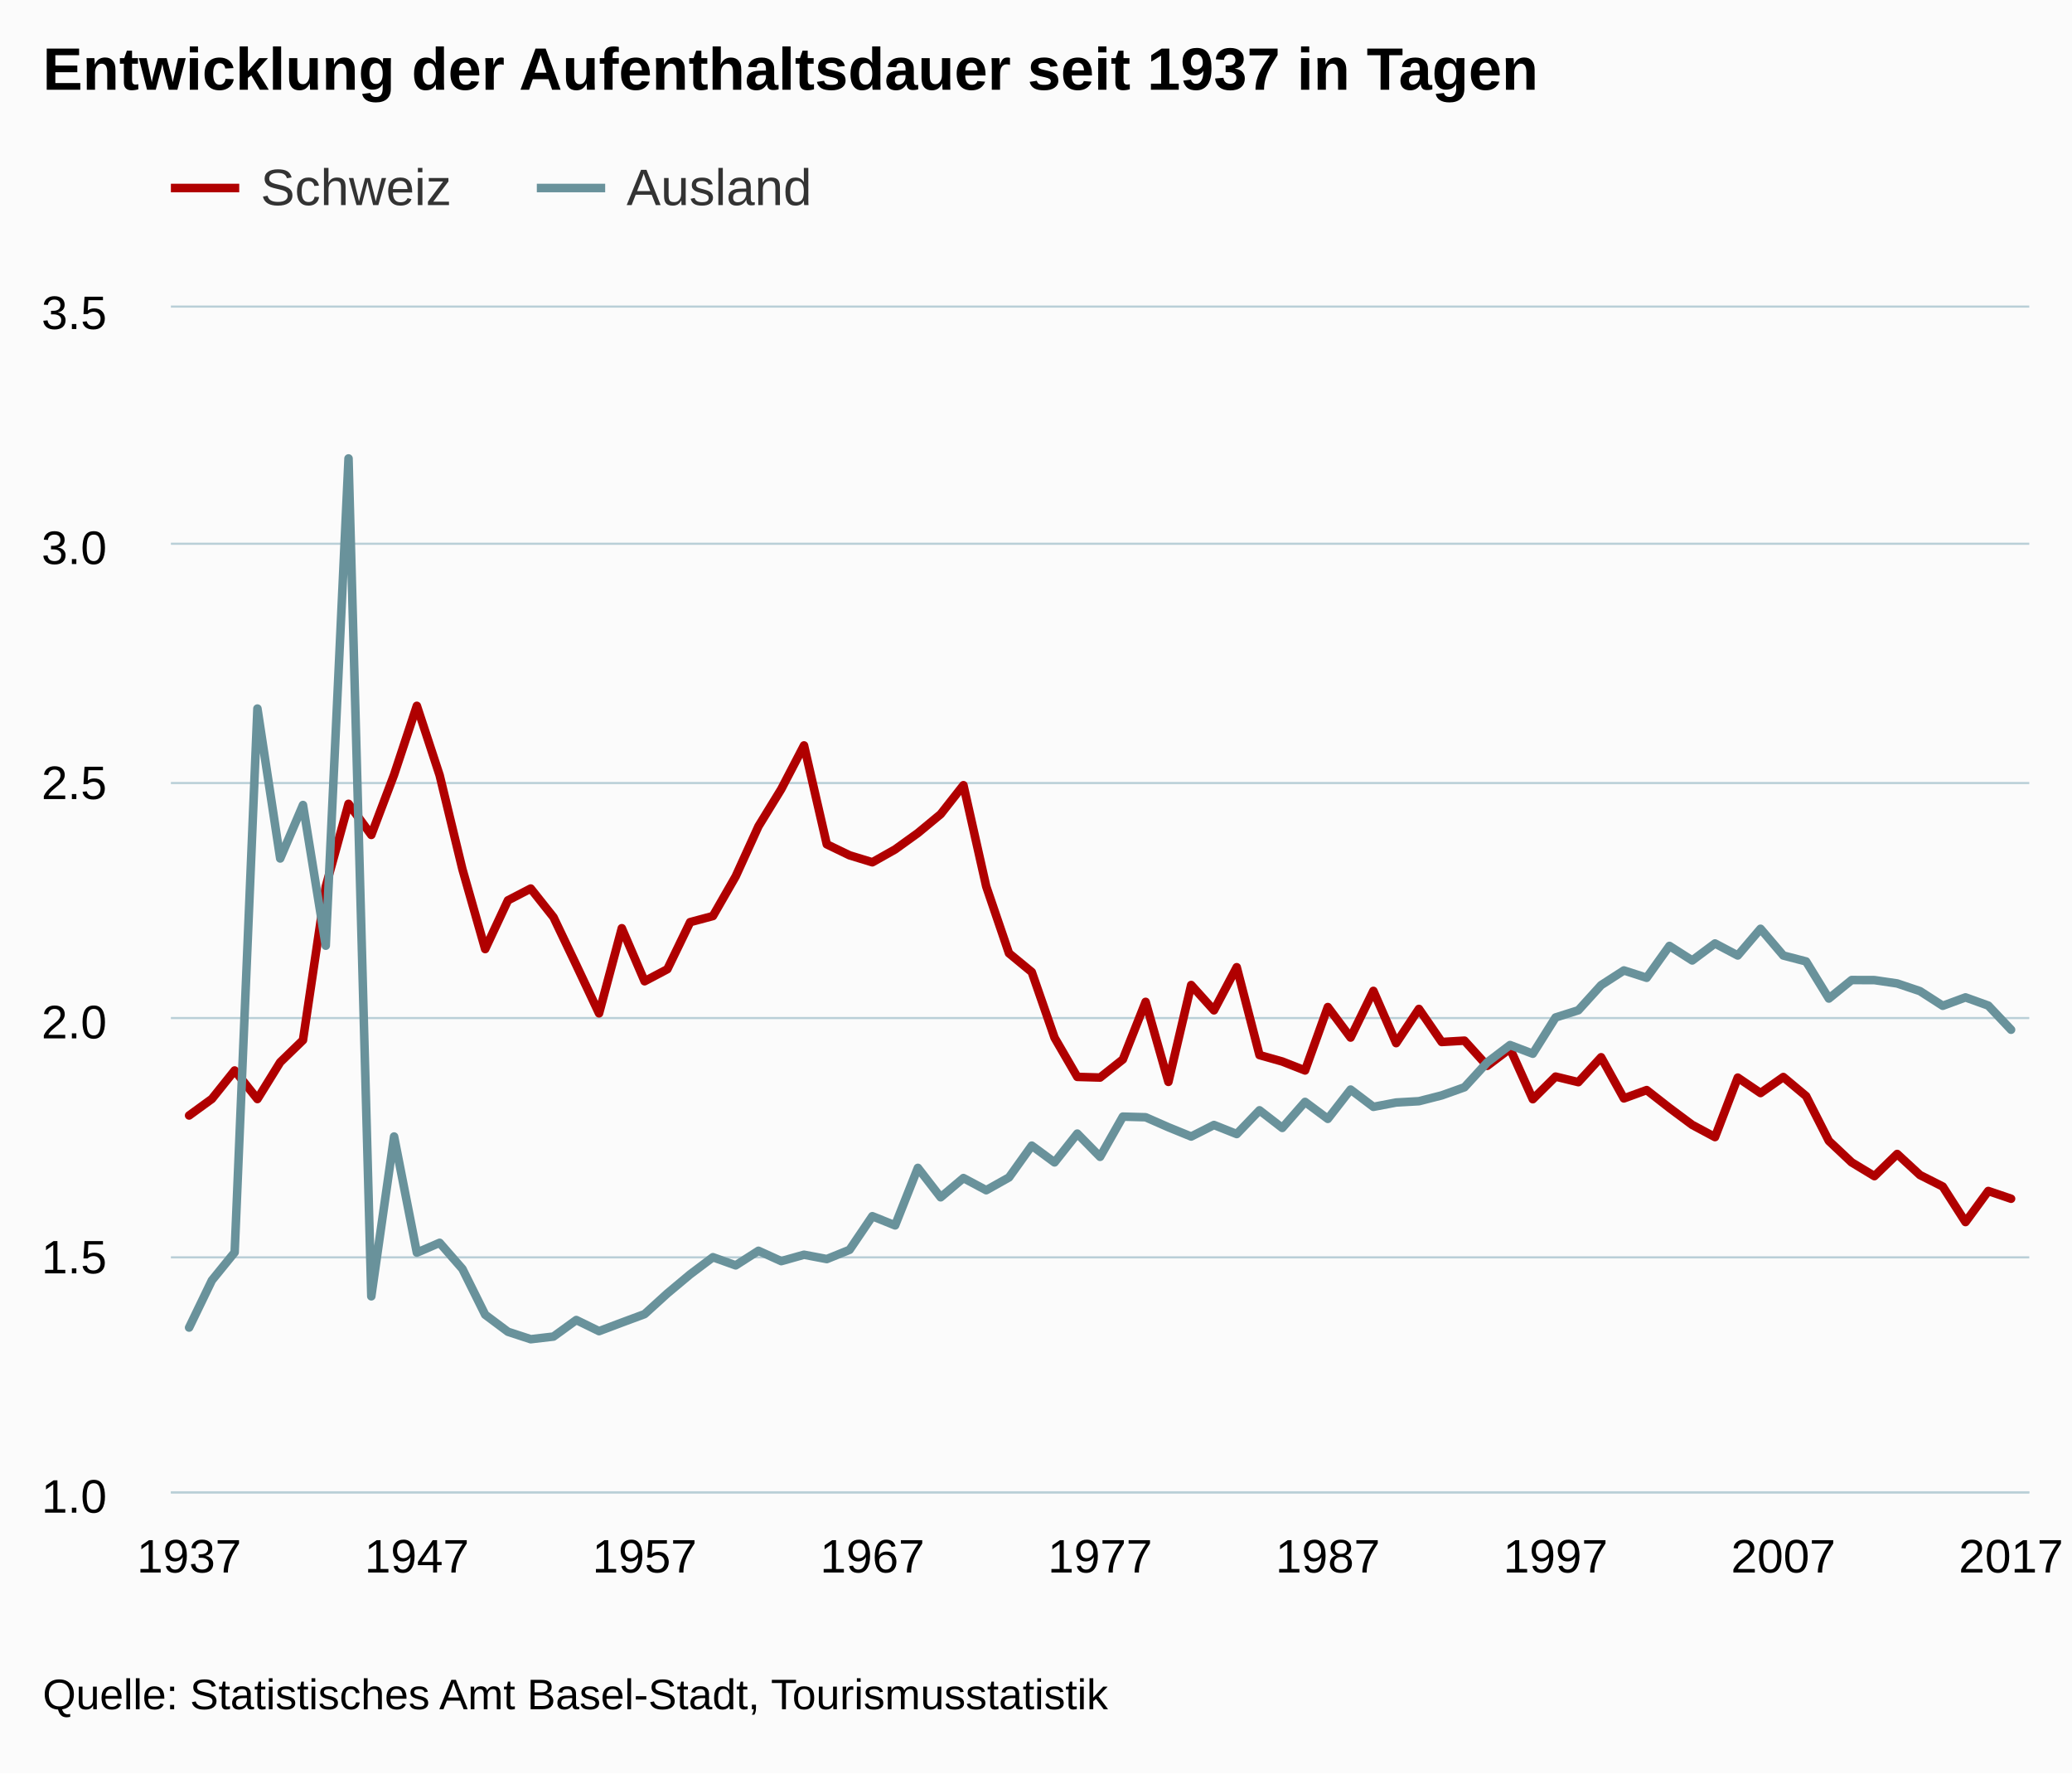
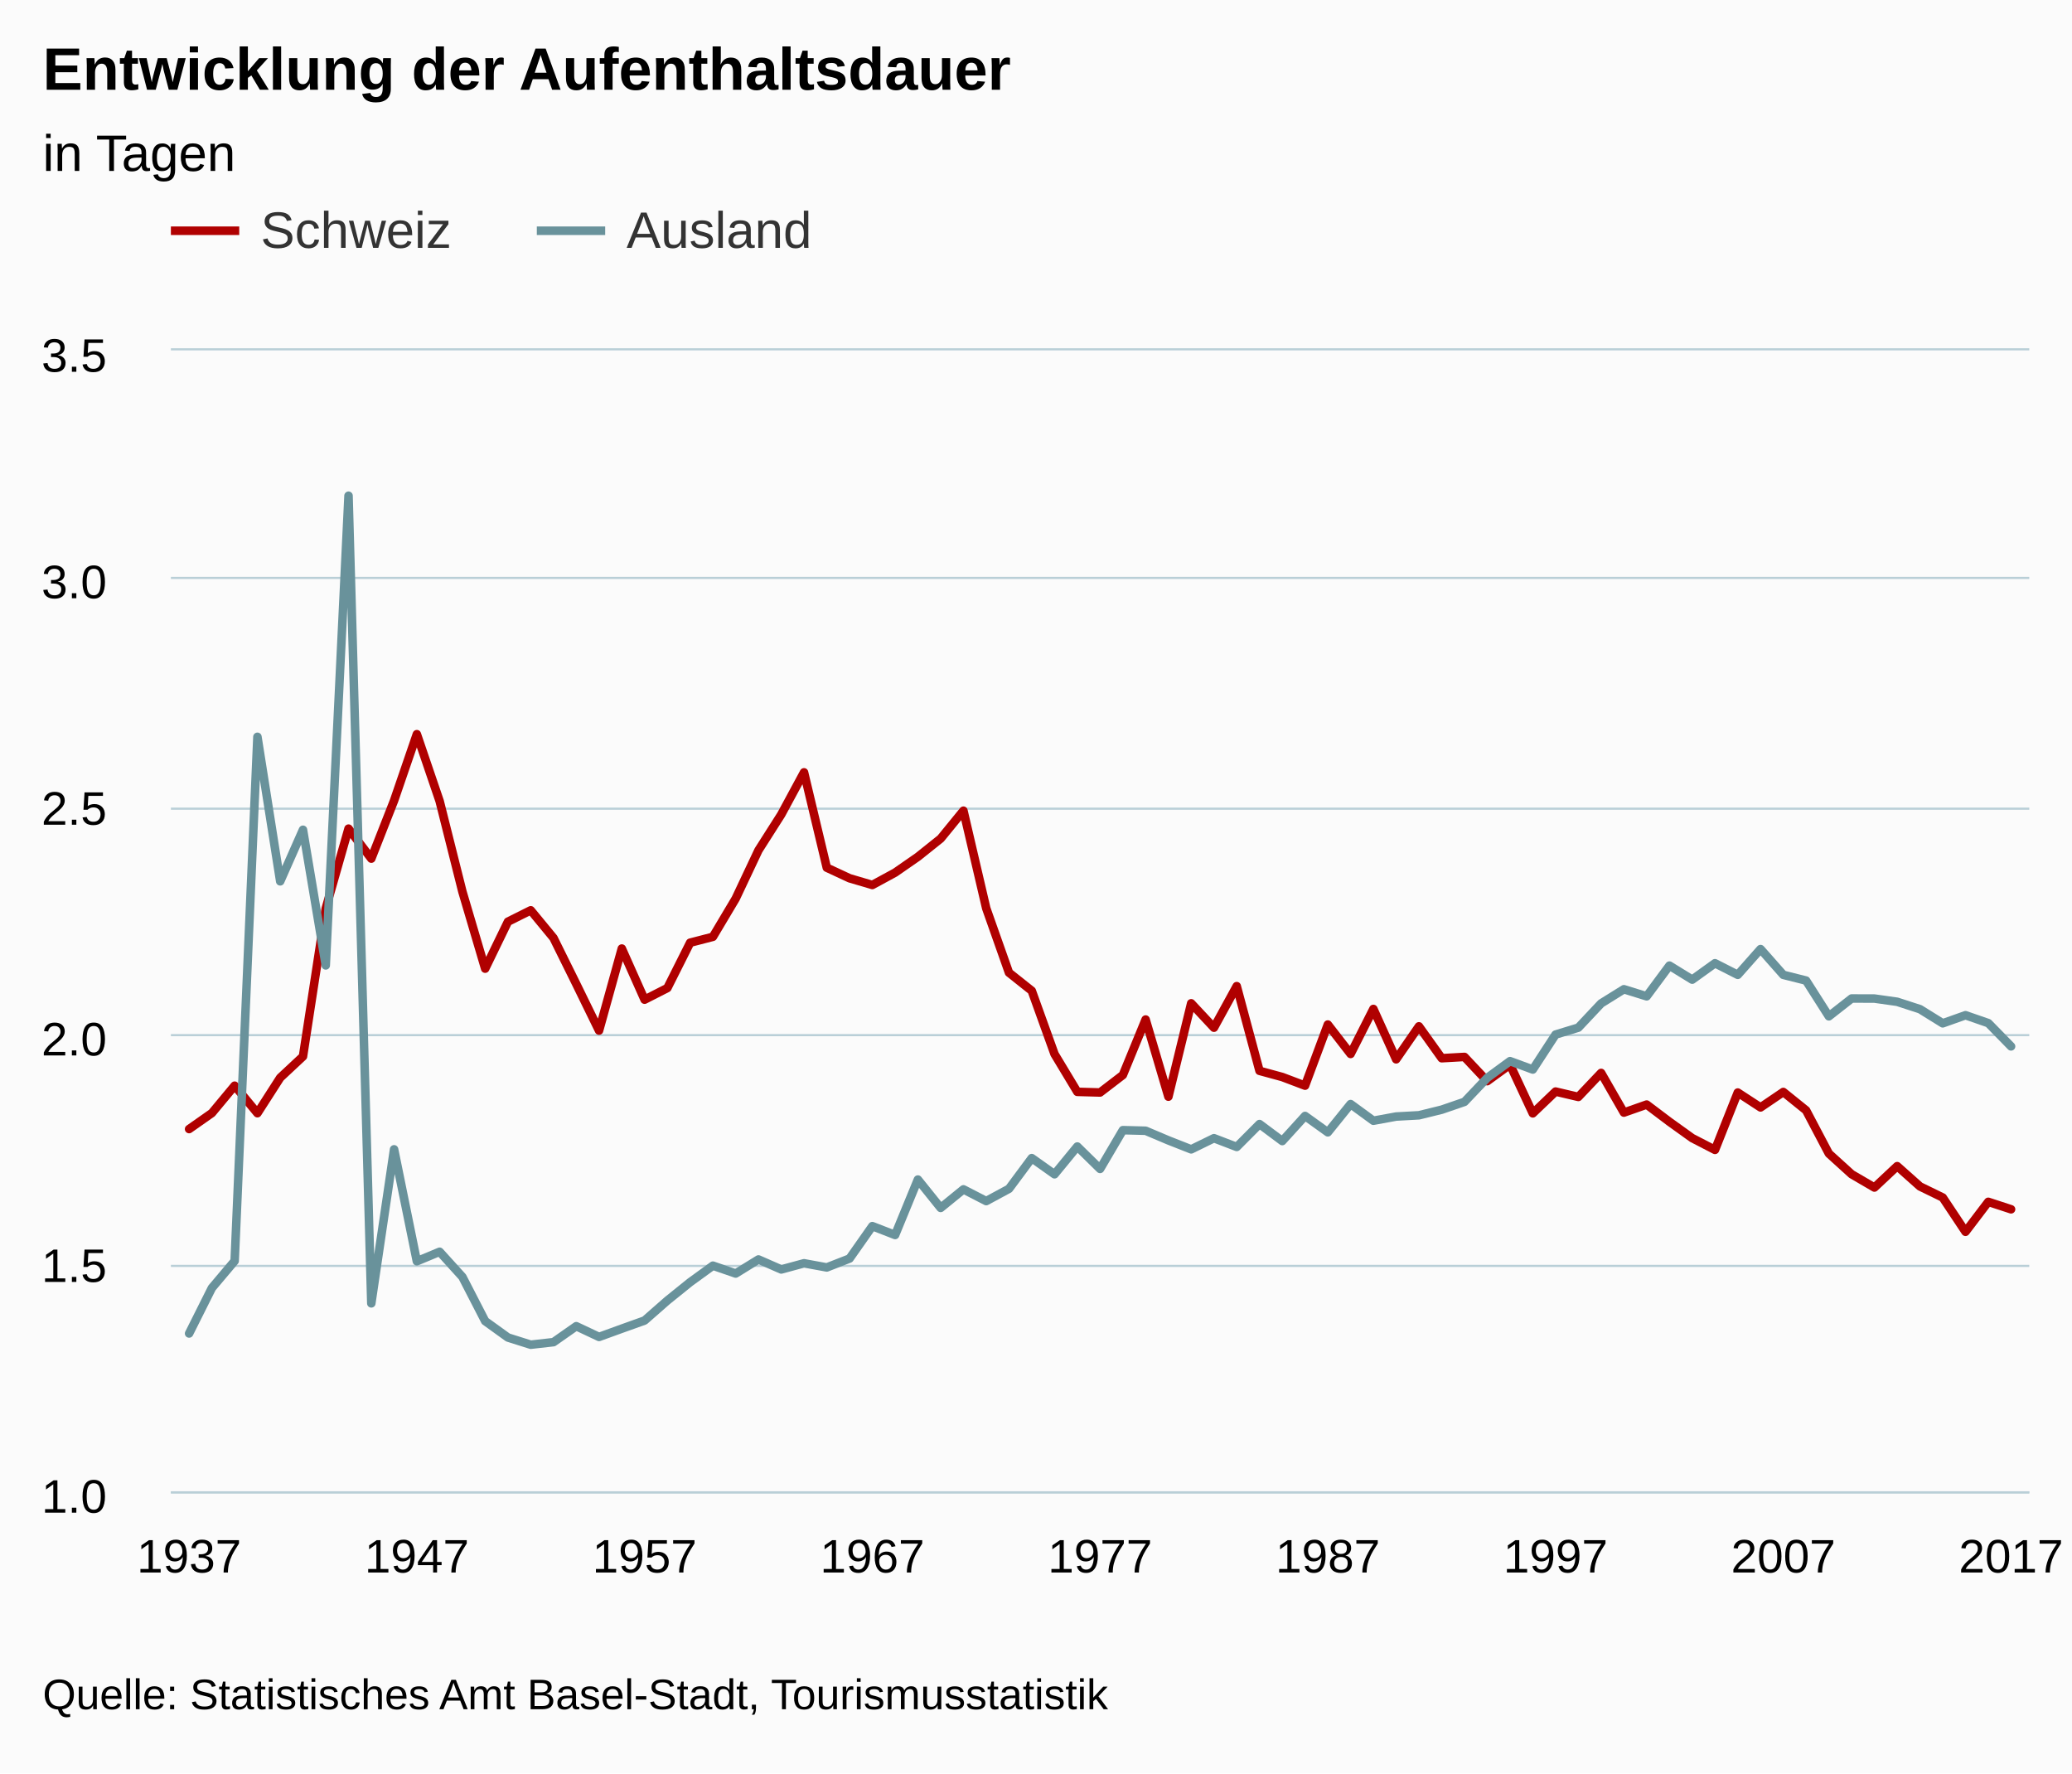
<svg xmlns="http://www.w3.org/2000/svg" version="1.1" class="highcharts-root" style="font-family:arial;font-size:12px;" viewBox="0 0 485 415">
  <defs>
    <clipPath>
-       <rect x="0" y="0" width="435" height="277" fill="none" />
+       <rect x="0" y="0" width="435" height="267" fill="none" />
    </clipPath>
    <clipPath id="a">
-       <rect x="0" y="0" width="435" height="277" fill="none" />
+       <rect x="0" y="0" width="435" height="267" fill="none" />
    </clipPath>
  </defs>
  <rect fill="#fbfbfb" class="highcharts-background" x="0" y="0" width="485" height="415" rx="0" ry="0" />
-   <rect fill="none" class="highcharts-plot-background" x="40" y="72" width="435" height="277" />
+   <rect fill="none" class="highcharts-plot-background" x="40" y="82" width="435" height="267" />
  <g class="highcharts-pane-group" />
  <g class="highcharts-grid highcharts-xaxis-grid ">
-     <path fill="none" class="highcharts-grid-line" d="M 43.5 72 L 43.5 349" opacity="1" />
-     <path fill="none" class="highcharts-grid-line" d="M 49.5 72 L 49.5 349" opacity="1" />
-     <path fill="none" class="highcharts-grid-line" d="M 54.5 72 L 54.5 349" opacity="1" />
-     <path fill="none" class="highcharts-grid-line" d="M 59.5 72 L 59.5 349" opacity="1" />
-     <path fill="none" class="highcharts-grid-line" d="M 65.5 72 L 65.5 349" opacity="1" />
-     <path fill="none" class="highcharts-grid-line" d="M 70.5 72 L 70.5 349" opacity="1" />
-     <path fill="none" class="highcharts-grid-line" d="M 75.5 72 L 75.5 349" opacity="1" />
-     <path fill="none" class="highcharts-grid-line" d="M 81.5 72 L 81.5 349" opacity="1" />
-     <path fill="none" class="highcharts-grid-line" d="M 86.5 72 L 86.5 349" opacity="1" />
-     <path fill="none" class="highcharts-grid-line" d="M 91.5 72 L 91.5 349" opacity="1" />
-     <path fill="none" class="highcharts-grid-line" d="M 97.5 72 L 97.5 349" opacity="1" />
-     <path fill="none" class="highcharts-grid-line" d="M 102.5 72 L 102.5 349" opacity="1" />
-     <path fill="none" class="highcharts-grid-line" d="M 107.5 72 L 107.5 349" opacity="1" />
-     <path fill="none" class="highcharts-grid-line" d="M 113.5 72 L 113.5 349" opacity="1" />
-     <path fill="none" class="highcharts-grid-line" d="M 118.5 72 L 118.5 349" opacity="1" />
-     <path fill="none" class="highcharts-grid-line" d="M 123.5 72 L 123.5 349" opacity="1" />
-     <path fill="none" class="highcharts-grid-line" d="M 129.5 72 L 129.5 349" opacity="1" />
-     <path fill="none" class="highcharts-grid-line" d="M 134.5 72 L 134.5 349" opacity="1" />
-     <path fill="none" class="highcharts-grid-line" d="M 139.5 72 L 139.5 349" opacity="1" />
-     <path fill="none" class="highcharts-grid-line" d="M 145.5 72 L 145.5 349" opacity="1" />
-     <path fill="none" class="highcharts-grid-line" d="M 150.5 72 L 150.5 349" opacity="1" />
-     <path fill="none" class="highcharts-grid-line" d="M 155.5 72 L 155.5 349" opacity="1" />
-     <path fill="none" class="highcharts-grid-line" d="M 161.5 72 L 161.5 349" opacity="1" />
-     <path fill="none" class="highcharts-grid-line" d="M 166.5 72 L 166.5 349" opacity="1" />
-     <path fill="none" class="highcharts-grid-line" d="M 171.5 72 L 171.5 349" opacity="1" />
-     <path fill="none" class="highcharts-grid-line" d="M 177.5 72 L 177.5 349" opacity="1" />
-     <path fill="none" class="highcharts-grid-line" d="M 182.5 72 L 182.5 349" opacity="1" />
-     <path fill="none" class="highcharts-grid-line" d="M 187.5 72 L 187.5 349" opacity="1" />
-     <path fill="none" class="highcharts-grid-line" d="M 193.5 72 L 193.5 349" opacity="1" />
-     <path fill="none" class="highcharts-grid-line" d="M 198.5 72 L 198.5 349" opacity="1" />
-     <path fill="none" class="highcharts-grid-line" d="M 203.5 72 L 203.5 349" opacity="1" />
-     <path fill="none" class="highcharts-grid-line" d="M 209.5 72 L 209.5 349" opacity="1" />
-     <path fill="none" class="highcharts-grid-line" d="M 214.5 72 L 214.5 349" opacity="1" />
-     <path fill="none" class="highcharts-grid-line" d="M 219.5 72 L 219.5 349" opacity="1" />
-     <path fill="none" class="highcharts-grid-line" d="M 225.5 72 L 225.5 349" opacity="1" />
-     <path fill="none" class="highcharts-grid-line" d="M 230.5 72 L 230.5 349" opacity="1" />
-     <path fill="none" class="highcharts-grid-line" d="M 235.5 72 L 235.5 349" opacity="1" />
-     <path fill="none" class="highcharts-grid-line" d="M 241.5 72 L 241.5 349" opacity="1" />
-     <path fill="none" class="highcharts-grid-line" d="M 246.5 72 L 246.5 349" opacity="1" />
-     <path fill="none" class="highcharts-grid-line" d="M 251.5 72 L 251.5 349" opacity="1" />
-     <path fill="none" class="highcharts-grid-line" d="M 257.5 72 L 257.5 349" opacity="1" />
-     <path fill="none" class="highcharts-grid-line" d="M 262.5 72 L 262.5 349" opacity="1" />
-     <path fill="none" class="highcharts-grid-line" d="M 267.5 72 L 267.5 349" opacity="1" />
-     <path fill="none" class="highcharts-grid-line" d="M 272.5 72 L 272.5 349" opacity="1" />
-     <path fill="none" class="highcharts-grid-line" d="M 278.5 72 L 278.5 349" opacity="1" />
-     <path fill="none" class="highcharts-grid-line" d="M 283.5 72 L 283.5 349" opacity="1" />
-     <path fill="none" class="highcharts-grid-line" d="M 288.5 72 L 288.5 349" opacity="1" />
-     <path fill="none" class="highcharts-grid-line" d="M 294.5 72 L 294.5 349" opacity="1" />
-     <path fill="none" class="highcharts-grid-line" d="M 299.5 72 L 299.5 349" opacity="1" />
-     <path fill="none" class="highcharts-grid-line" d="M 304.5 72 L 304.5 349" opacity="1" />
-     <path fill="none" class="highcharts-grid-line" d="M 310.5 72 L 310.5 349" opacity="1" />
-     <path fill="none" class="highcharts-grid-line" d="M 315.5 72 L 315.5 349" opacity="1" />
-     <path fill="none" class="highcharts-grid-line" d="M 320.5 72 L 320.5 349" opacity="1" />
-     <path fill="none" class="highcharts-grid-line" d="M 326.5 72 L 326.5 349" opacity="1" />
-     <path fill="none" class="highcharts-grid-line" d="M 331.5 72 L 331.5 349" opacity="1" />
-     <path fill="none" class="highcharts-grid-line" d="M 336.5 72 L 336.5 349" opacity="1" />
-     <path fill="none" class="highcharts-grid-line" d="M 342.5 72 L 342.5 349" opacity="1" />
-     <path fill="none" class="highcharts-grid-line" d="M 347.5 72 L 347.5 349" opacity="1" />
-     <path fill="none" class="highcharts-grid-line" d="M 352.5 72 L 352.5 349" opacity="1" />
-     <path fill="none" class="highcharts-grid-line" d="M 358.5 72 L 358.5 349" opacity="1" />
-     <path fill="none" class="highcharts-grid-line" d="M 363.5 72 L 363.5 349" opacity="1" />
-     <path fill="none" class="highcharts-grid-line" d="M 368.5 72 L 368.5 349" opacity="1" />
-     <path fill="none" class="highcharts-grid-line" d="M 374.5 72 L 374.5 349" opacity="1" />
-     <path fill="none" class="highcharts-grid-line" d="M 379.5 72 L 379.5 349" opacity="1" />
-     <path fill="none" class="highcharts-grid-line" d="M 384.5 72 L 384.5 349" opacity="1" />
-     <path fill="none" class="highcharts-grid-line" d="M 390.5 72 L 390.5 349" opacity="1" />
-     <path fill="none" class="highcharts-grid-line" d="M 395.5 72 L 395.5 349" opacity="1" />
-     <path fill="none" class="highcharts-grid-line" d="M 400.5 72 L 400.5 349" opacity="1" />
-     <path fill="none" class="highcharts-grid-line" d="M 406.5 72 L 406.5 349" opacity="1" />
-     <path fill="none" class="highcharts-grid-line" d="M 411.5 72 L 411.5 349" opacity="1" />
-     <path fill="none" class="highcharts-grid-line" d="M 416.5 72 L 416.5 349" opacity="1" />
-     <path fill="none" class="highcharts-grid-line" d="M 422.5 72 L 422.5 349" opacity="1" />
-     <path fill="none" class="highcharts-grid-line" d="M 427.5 72 L 427.5 349" opacity="1" />
-     <path fill="none" class="highcharts-grid-line" d="M 432.5 72 L 432.5 349" opacity="1" />
-     <path fill="none" class="highcharts-grid-line" d="M 438.5 72 L 438.5 349" opacity="1" />
-     <path fill="none" class="highcharts-grid-line" d="M 443.5 72 L 443.5 349" opacity="1" />
-     <path fill="none" class="highcharts-grid-line" d="M 448.5 72 L 448.5 349" opacity="1" />
-     <path fill="none" class="highcharts-grid-line" d="M 454.5 72 L 454.5 349" opacity="1" />
-     <path fill="none" class="highcharts-grid-line" d="M 459.5 72 L 459.5 349" opacity="1" />
-     <path fill="none" class="highcharts-grid-line" d="M 464.5 72 L 464.5 349" opacity="1" />
-     <path fill="none" class="highcharts-grid-line" d="M 470.5 72 L 470.5 349" opacity="1" />
+     <path fill="none" class="highcharts-grid-line" d="M 43.5 82 L 43.5 349" opacity="1" />
+     <path fill="none" class="highcharts-grid-line" d="M 49.5 82 L 49.5 349" opacity="1" />
+     <path fill="none" class="highcharts-grid-line" d="M 54.5 82 L 54.5 349" opacity="1" />
+     <path fill="none" class="highcharts-grid-line" d="M 59.5 82 L 59.5 349" opacity="1" />
+     <path fill="none" class="highcharts-grid-line" d="M 65.5 82 L 65.5 349" opacity="1" />
+     <path fill="none" class="highcharts-grid-line" d="M 70.5 82 L 70.5 349" opacity="1" />
+     <path fill="none" class="highcharts-grid-line" d="M 75.5 82 L 75.5 349" opacity="1" />
+     <path fill="none" class="highcharts-grid-line" d="M 81.5 82 L 81.5 349" opacity="1" />
+     <path fill="none" class="highcharts-grid-line" d="M 86.5 82 L 86.5 349" opacity="1" />
+     <path fill="none" class="highcharts-grid-line" d="M 91.5 82 L 91.5 349" opacity="1" />
+     <path fill="none" class="highcharts-grid-line" d="M 97.5 82 L 97.5 349" opacity="1" />
+     <path fill="none" class="highcharts-grid-line" d="M 102.5 82 L 102.5 349" opacity="1" />
+     <path fill="none" class="highcharts-grid-line" d="M 107.5 82 L 107.5 349" opacity="1" />
+     <path fill="none" class="highcharts-grid-line" d="M 113.5 82 L 113.5 349" opacity="1" />
+     <path fill="none" class="highcharts-grid-line" d="M 118.5 82 L 118.5 349" opacity="1" />
+     <path fill="none" class="highcharts-grid-line" d="M 123.5 82 L 123.5 349" opacity="1" />
+     <path fill="none" class="highcharts-grid-line" d="M 129.5 82 L 129.5 349" opacity="1" />
+     <path fill="none" class="highcharts-grid-line" d="M 134.5 82 L 134.5 349" opacity="1" />
+     <path fill="none" class="highcharts-grid-line" d="M 139.5 82 L 139.5 349" opacity="1" />
+     <path fill="none" class="highcharts-grid-line" d="M 145.5 82 L 145.5 349" opacity="1" />
+     <path fill="none" class="highcharts-grid-line" d="M 150.5 82 L 150.5 349" opacity="1" />
+     <path fill="none" class="highcharts-grid-line" d="M 155.5 82 L 155.5 349" opacity="1" />
+     <path fill="none" class="highcharts-grid-line" d="M 161.5 82 L 161.5 349" opacity="1" />
+     <path fill="none" class="highcharts-grid-line" d="M 166.5 82 L 166.5 349" opacity="1" />
+     <path fill="none" class="highcharts-grid-line" d="M 171.5 82 L 171.5 349" opacity="1" />
+     <path fill="none" class="highcharts-grid-line" d="M 177.5 82 L 177.5 349" opacity="1" />
+     <path fill="none" class="highcharts-grid-line" d="M 182.5 82 L 182.5 349" opacity="1" />
+     <path fill="none" class="highcharts-grid-line" d="M 187.5 82 L 187.5 349" opacity="1" />
+     <path fill="none" class="highcharts-grid-line" d="M 193.5 82 L 193.5 349" opacity="1" />
+     <path fill="none" class="highcharts-grid-line" d="M 198.5 82 L 198.5 349" opacity="1" />
+     <path fill="none" class="highcharts-grid-line" d="M 203.5 82 L 203.5 349" opacity="1" />
+     <path fill="none" class="highcharts-grid-line" d="M 209.5 82 L 209.5 349" opacity="1" />
+     <path fill="none" class="highcharts-grid-line" d="M 214.5 82 L 214.5 349" opacity="1" />
+     <path fill="none" class="highcharts-grid-line" d="M 219.5 82 L 219.5 349" opacity="1" />
+     <path fill="none" class="highcharts-grid-line" d="M 225.5 82 L 225.5 349" opacity="1" />
+     <path fill="none" class="highcharts-grid-line" d="M 230.5 82 L 230.5 349" opacity="1" />
+     <path fill="none" class="highcharts-grid-line" d="M 235.5 82 L 235.5 349" opacity="1" />
+     <path fill="none" class="highcharts-grid-line" d="M 241.5 82 L 241.5 349" opacity="1" />
+     <path fill="none" class="highcharts-grid-line" d="M 246.5 82 L 246.5 349" opacity="1" />
+     <path fill="none" class="highcharts-grid-line" d="M 251.5 82 L 251.5 349" opacity="1" />
+     <path fill="none" class="highcharts-grid-line" d="M 257.5 82 L 257.5 349" opacity="1" />
+     <path fill="none" class="highcharts-grid-line" d="M 262.5 82 L 262.5 349" opacity="1" />
+     <path fill="none" class="highcharts-grid-line" d="M 267.5 82 L 267.5 349" opacity="1" />
+     <path fill="none" class="highcharts-grid-line" d="M 272.5 82 L 272.5 349" opacity="1" />
+     <path fill="none" class="highcharts-grid-line" d="M 278.5 82 L 278.5 349" opacity="1" />
+     <path fill="none" class="highcharts-grid-line" d="M 283.5 82 L 283.5 349" opacity="1" />
+     <path fill="none" class="highcharts-grid-line" d="M 288.5 82 L 288.5 349" opacity="1" />
+     <path fill="none" class="highcharts-grid-line" d="M 294.5 82 L 294.5 349" opacity="1" />
+     <path fill="none" class="highcharts-grid-line" d="M 299.5 82 L 299.5 349" opacity="1" />
+     <path fill="none" class="highcharts-grid-line" d="M 304.5 82 L 304.5 349" opacity="1" />
+     <path fill="none" class="highcharts-grid-line" d="M 310.5 82 L 310.5 349" opacity="1" />
+     <path fill="none" class="highcharts-grid-line" d="M 315.5 82 L 315.5 349" opacity="1" />
+     <path fill="none" class="highcharts-grid-line" d="M 320.5 82 L 320.5 349" opacity="1" />
+     <path fill="none" class="highcharts-grid-line" d="M 326.5 82 L 326.5 349" opacity="1" />
+     <path fill="none" class="highcharts-grid-line" d="M 331.5 82 L 331.5 349" opacity="1" />
+     <path fill="none" class="highcharts-grid-line" d="M 336.5 82 L 336.5 349" opacity="1" />
+     <path fill="none" class="highcharts-grid-line" d="M 342.5 82 L 342.5 349" opacity="1" />
+     <path fill="none" class="highcharts-grid-line" d="M 347.5 82 L 347.5 349" opacity="1" />
+     <path fill="none" class="highcharts-grid-line" d="M 352.5 82 L 352.5 349" opacity="1" />
+     <path fill="none" class="highcharts-grid-line" d="M 358.5 82 L 358.5 349" opacity="1" />
+     <path fill="none" class="highcharts-grid-line" d="M 363.5 82 L 363.5 349" opacity="1" />
+     <path fill="none" class="highcharts-grid-line" d="M 368.5 82 L 368.5 349" opacity="1" />
+     <path fill="none" class="highcharts-grid-line" d="M 374.5 82 L 374.5 349" opacity="1" />
+     <path fill="none" class="highcharts-grid-line" d="M 379.5 82 L 379.5 349" opacity="1" />
+     <path fill="none" class="highcharts-grid-line" d="M 384.5 82 L 384.5 349" opacity="1" />
+     <path fill="none" class="highcharts-grid-line" d="M 390.5 82 L 390.5 349" opacity="1" />
+     <path fill="none" class="highcharts-grid-line" d="M 395.5 82 L 395.5 349" opacity="1" />
+     <path fill="none" class="highcharts-grid-line" d="M 400.5 82 L 400.5 349" opacity="1" />
+     <path fill="none" class="highcharts-grid-line" d="M 406.5 82 L 406.5 349" opacity="1" />
+     <path fill="none" class="highcharts-grid-line" d="M 411.5 82 L 411.5 349" opacity="1" />
+     <path fill="none" class="highcharts-grid-line" d="M 416.5 82 L 416.5 349" opacity="1" />
+     <path fill="none" class="highcharts-grid-line" d="M 422.5 82 L 422.5 349" opacity="1" />
+     <path fill="none" class="highcharts-grid-line" d="M 427.5 82 L 427.5 349" opacity="1" />
+     <path fill="none" class="highcharts-grid-line" d="M 432.5 82 L 432.5 349" opacity="1" />
+     <path fill="none" class="highcharts-grid-line" d="M 438.5 82 L 438.5 349" opacity="1" />
+     <path fill="none" class="highcharts-grid-line" d="M 443.5 82 L 443.5 349" opacity="1" />
+     <path fill="none" class="highcharts-grid-line" d="M 448.5 82 L 448.5 349" opacity="1" />
+     <path fill="none" class="highcharts-grid-line" d="M 454.5 82 L 454.5 349" opacity="1" />
+     <path fill="none" class="highcharts-grid-line" d="M 459.5 82 L 459.5 349" opacity="1" />
+     <path fill="none" class="highcharts-grid-line" d="M 464.5 82 L 464.5 349" opacity="1" />
+     <path fill="none" class="highcharts-grid-line" d="M 470.5 82 L 470.5 349" opacity="1" />
  </g>
  <g class="highcharts-grid highcharts-yaxis-grid ">
    <path fill="none" stroke="#B9CFD7" stroke-width="0.5" class="highcharts-grid-line" d="M 40 349.25 L 475 349.25" opacity="1" />
-     <path fill="none" stroke="#B9CFD7" stroke-width="0.5" class="highcharts-grid-line" d="M 40 294.25 L 475 294.25" opacity="1" />
-     <path fill="none" stroke="#B9CFD7" stroke-width="0.5" class="highcharts-grid-line" d="M 40 238.25 L 475 238.25" opacity="1" />
-     <path fill="none" stroke="#B9CFD7" stroke-width="0.5" class="highcharts-grid-line" d="M 40 183.25 L 475 183.25" opacity="1" />
-     <path fill="none" stroke="#B9CFD7" stroke-width="0.5" class="highcharts-grid-line" d="M 40 127.25 L 475 127.25" opacity="1" />
-     <path fill="none" stroke="#B9CFD7" stroke-width="0.5" class="highcharts-grid-line" d="M 40 71.75 L 475 71.75" opacity="1" />
+     <path fill="none" stroke="#B9CFD7" stroke-width="0.5" class="highcharts-grid-line" d="M 40 296.25 L 475 296.25" opacity="1" />
+     <path fill="none" stroke="#B9CFD7" stroke-width="0.5" class="highcharts-grid-line" d="M 40 242.25 L 475 242.25" opacity="1" />
+     <path fill="none" stroke="#B9CFD7" stroke-width="0.5" class="highcharts-grid-line" d="M 40 189.25 L 475 189.25" opacity="1" />
+     <path fill="none" stroke="#B9CFD7" stroke-width="0.5" class="highcharts-grid-line" d="M 40 135.25 L 475 135.25" opacity="1" />
+     <path fill="none" stroke="#B9CFD7" stroke-width="0.5" class="highcharts-grid-line" d="M 40 81.75 L 475 81.75" opacity="1" />
  </g>
-   <rect fill="none" class="highcharts-plot-border" x="40" y="72" width="435" height="277" />
+   <rect fill="none" class="highcharts-plot-border" x="40" y="82" width="435" height="267" />
  <g class="highcharts-axis highcharts-xaxis ">
    <path fill="none" class="highcharts-axis-line" stroke="#B9CFD7" stroke-width="0.5" d="M 40 349.25 L 475 349.25" />
  </g>
  <g class="highcharts-axis highcharts-yaxis ">
-     <path fill="none" class="highcharts-axis-line" d="M 40 72 L 40 349" />
+     <path fill="none" class="highcharts-axis-line" d="M 40 82 L 40 349" />
  </g>
  <g class="highcharts-series-group">
-     <g class="highcharts-series highcharts-series-0 highcharts-line-series highcharts-color-undefined " transform="translate(40,72) scale(1 1)" clip-path="url(#a)">
-       <path fill="none" d="M 4.265 189.051 L 9.596 185.172 L 14.926 178.522 L 20.257 185.202 L 25.588 176.59 L 30.919 171.423 L 36.25 135.497 L 41.581 116.112 L 46.912 123.393 L 52.243 109.303 L 57.574 93.184 L 62.904 109.42 L 68.235 131.406 L 73.566 150.104 L 78.897 138.703 L 84.228 135.941 L 89.559 142.652 L 94.89 153.832 L 100.221 165.147 L 105.551 145.227 L 110.882 157.637 L 116.213 154.816 L 121.544 143.806 L 126.875 142.375 L 132.206 133.091 L 137.537 121.372 L 142.868 112.684 L 148.199 102.449 L 153.529 125.593 L 158.86 128.164 L 164.191 129.793 L 169.522 126.788 L 174.853 122.949 L 180.184 118.534 L 185.515 111.759 L 190.846 135.439 L 196.176 151.084 L 201.507 155.479 L 206.838 170.841 L 212.169 180.019 L 217.5 180.171 L 222.831 175.934 L 228.162 162.46 L 233.493 181.187 L 238.824 158.52 L 244.154 164.441 L 249.485 154.353 L 254.816 174.913 L 260.147 176.42 L 265.478 178.513 L 270.809 163.676 L 276.14 170.816 L 281.471 159.892 L 286.801 172.119 L 292.132 164.115 L 297.463 171.853 L 302.794 171.54 L 308.125 177.424 L 313.456 173.402 L 318.787 185.239 L 324.118 179.95 L 329.449 181.251 L 334.779 175.425 L 340.11 185.053 L 345.441 183.107 L 350.772 187.282 L 356.103 191.251 L 361.434 194.104 L 366.765 180.189 L 372.096 183.8 L 377.426 180.05 L 382.757 184.51 L 388.088 195 L 393.419 200.02 L 398.75 203.246 L 404.081 198.059 L 409.412 202.981 L 414.743 205.677 L 420.074 213.99 L 425.404 206.722 L 430.735 208.534" class="highcharts-graph" stroke="rgb(176, 0, 0)" stroke-width="2" stroke-linejoin="round" stroke-linecap="round" />
+     <g class="highcharts-series highcharts-series-0 highcharts-line-series highcharts-color-undefined " transform="translate(40,82) scale(1 1)" clip-path="url(#a)">
+       <path fill="none" d="M 4.265 182.226 L 9.596 178.487 L 14.926 172.078 L 20.257 178.516 L 25.588 170.215 L 30.919 165.235 L 36.25 130.605 L 41.581 111.921 L 46.912 118.938 L 52.243 105.357 L 57.574 89.82 L 62.904 105.47 L 68.235 126.662 L 73.566 144.686 L 78.897 133.696 L 84.228 131.033 L 89.559 137.502 L 94.89 148.279 L 100.221 159.185 L 105.551 139.984 L 110.882 151.946 L 116.213 149.227 L 121.544 138.614 L 126.875 137.235 L 132.206 128.286 L 137.537 116.99 L 142.868 108.616 L 148.199 98.75 L 153.529 121.059 L 158.86 123.538 L 164.191 125.107 L 169.522 122.211 L 174.853 118.511 L 180.184 114.255 L 185.515 107.725 L 190.846 130.55 L 196.176 145.63 L 201.507 149.866 L 206.838 164.673 L 212.169 173.52 L 217.5 173.667 L 222.831 169.582 L 228.162 156.595 L 233.493 174.646 L 238.824 152.798 L 244.154 158.505 L 249.485 148.781 L 254.816 168.598 L 260.147 170.051 L 265.478 172.069 L 270.809 157.767 L 276.14 164.65 L 281.471 154.12 L 286.801 165.905 L 292.132 158.19 L 297.463 165.649 L 302.794 165.347 L 308.125 171.018 L 313.456 167.142 L 318.787 178.551 L 324.118 173.453 L 329.449 174.707 L 334.779 169.092 L 340.11 178.372 L 345.441 176.497 L 350.772 180.521 L 356.103 184.347 L 361.434 187.097 L 366.765 173.684 L 372.096 177.164 L 377.426 173.55 L 382.757 177.849 L 388.088 187.96 L 393.419 192.799 L 398.75 195.909 L 404.081 190.909 L 409.412 195.654 L 414.743 198.252 L 420.074 206.265 L 425.404 199.259 L 430.735 201.006" class="highcharts-graph" stroke="rgb(176, 0, 0)" stroke-width="2" stroke-linejoin="round" stroke-linecap="round" />
    </g>
-     <g class="highcharts-markers highcharts-series-0 highcharts-line-series highcharts-color-undefined " transform="translate(40,72) scale(1 1)" clip-path="none" />
-     <g class="highcharts-series highcharts-series-1 highcharts-line-series highcharts-color-undefined " transform="translate(40,72) scale(1 1)" clip-path="url(#a)">
-       <path fill="none" d="M 4.265 238.683 L 9.596 227.64 L 14.926 221.083 L 20.257 93.821 L 25.588 128.905 L 30.919 116.391 L 36.25 149.318 L 41.581 35.288 L 46.912 231.368 L 52.243 193.976 L 57.574 221.149 L 62.904 218.847 L 68.235 224.948 L 73.566 235.678 L 78.897 239.664 L 84.228 241.41 L 89.559 240.787 L 94.89 236.916 L 100.221 239.521 L 105.551 237.513 L 110.882 235.537 L 116.213 230.686 L 121.544 226.231 L 126.875 222.22 L 132.206 224.126 L 137.537 220.715 L 142.868 223.138 L 148.199 221.638 L 153.529 222.651 L 158.86 220.489 L 164.191 212.623 L 169.522 214.771 L 174.853 201.313 L 180.184 208.196 L 185.515 203.694 L 190.846 206.541 L 196.176 203.553 L 201.507 196.107 L 206.838 200.03 L 212.169 193.292 L 217.5 198.725 L 222.831 189.319 L 228.162 189.463 L 233.493 191.802 L 238.824 193.977 L 244.154 191.273 L 249.485 193.395 L 254.816 187.839 L 260.147 191.962 L 265.478 185.872 L 270.809 189.842 L 276.14 182.989 L 281.471 187.029 L 286.801 186.014 L 292.132 185.709 L 297.463 184.349 L 302.794 182.447 L 308.125 176.625 L 313.456 172.566 L 318.787 174.597 L 324.118 166.109 L 329.449 164.427 L 334.779 158.549 L 340.11 155.107 L 345.441 156.826 L 350.772 149.368 L 356.103 152.773 L 361.434 148.795 L 366.765 151.606 L 372.096 145.358 L 377.426 151.613 L 382.757 153.003 L 388.088 161.682 L 393.419 157.354 L 398.75 157.371 L 404.081 158.153 L 409.412 159.947 L 414.743 163.378 L 420.074 161.415 L 425.404 163.331 L 430.735 168.979" class="highcharts-graph" stroke="rgb(105, 146, 155)" stroke-width="2" stroke-linejoin="round" stroke-linecap="round" />
+     <g class="highcharts-markers highcharts-series-0 highcharts-line-series highcharts-color-undefined " transform="translate(40,82) scale(1 1)" clip-path="none" />
+     <g class="highcharts-series highcharts-series-1 highcharts-line-series highcharts-color-undefined " transform="translate(40,82) scale(1 1)" clip-path="url(#a)">
+       <path fill="none" d="M 4.265 230.066 L 9.596 219.422 L 14.926 213.102 L 20.257 90.434 L 25.588 124.251 L 30.919 112.189 L 36.25 143.928 L 41.581 34.014 L 46.912 223.015 L 52.243 186.973 L 57.574 213.166 L 62.904 210.946 L 68.235 216.827 L 73.566 227.17 L 78.897 231.012 L 84.228 232.695 L 89.559 232.094 L 94.89 228.363 L 100.221 230.874 L 105.551 228.939 L 110.882 227.033 L 116.213 222.358 L 121.544 218.064 L 126.875 214.198 L 132.206 216.035 L 137.537 212.747 L 142.868 215.082 L 148.199 213.637 L 153.529 214.613 L 158.86 212.529 L 164.191 204.947 L 169.522 207.017 L 174.853 194.046 L 180.184 200.68 L 185.515 196.34 L 190.846 199.084 L 196.176 196.204 L 201.507 189.027 L 206.838 192.808 L 212.169 186.314 L 217.5 191.551 L 222.831 182.485 L 228.162 182.623 L 233.493 184.878 L 238.824 186.975 L 244.154 184.368 L 249.485 186.413 L 254.816 181.058 L 260.147 185.032 L 265.478 179.162 L 270.809 182.988 L 276.14 176.383 L 281.471 180.277 L 286.801 179.299 L 292.132 179.005 L 297.463 177.693 L 302.794 175.861 L 308.125 170.248 L 313.456 166.336 L 318.787 168.294 L 324.118 160.112 L 329.449 158.491 L 334.779 152.825 L 340.11 149.508 L 345.441 151.164 L 350.772 143.976 L 356.103 147.258 L 361.434 143.423 L 366.765 146.133 L 372.096 140.11 L 377.426 146.139 L 382.757 147.479 L 388.088 155.845 L 393.419 151.673 L 398.75 151.69 L 404.081 152.443 L 409.412 154.173 L 414.743 157.48 L 420.074 155.588 L 425.404 157.435 L 430.735 162.879" class="highcharts-graph" stroke="rgb(105, 146, 155)" stroke-width="2" stroke-linejoin="round" stroke-linecap="round" />
    </g>
-     <g class="highcharts-markers highcharts-series-1 highcharts-line-series highcharts-color-undefined " transform="translate(40,72) scale(1 1)" clip-path="none" />
+     <g class="highcharts-markers highcharts-series-1 highcharts-line-series highcharts-color-undefined " transform="translate(40,82) scale(1 1)" clip-path="none" />
  </g>
  <text x="10" text-anchor="start" class="highcharts-title" style="color:#000000;font-size:14px;font-weight:bold;fill:#000000;" y="21">
-     <tspan>Entwicklung der Aufenthaltsdauer seit 1937 in Tagen</tspan>
+     <tspan>Entwicklung der Aufenthaltsdauer</tspan>
  </text>
-   <g class="highcharts-legend" transform="translate(32,30)">
+   <text x="10" text-anchor="start" class="highcharts-subtitle" style="color:#000000;font-size:12px;font-weight:normal;font-family:arial;fill:#000000;" y="40">
+     <tspan>in Tagen</tspan>
+   </text>
+   <g class="highcharts-legend" transform="translate(32,40)">
    <rect fill="none" class="highcharts-legend-box" rx="0" ry="0" x="0" y="0" width="166" height="30" visibility="visible" />
    <g>
      <g>
        <g class="highcharts-legend-item highcharts-line-series highcharts-color-undefined highcharts-series-0" transform="translate(8,3)">
          <path fill="none" d="M 0 11 L 16 11" class="highcharts-graph" stroke="rgb(176, 0, 0)" stroke-width="2" />
          <text x="21" style="color:#333333;font-size:12px;font-weight:normal;cursor:pointer;fill:#333333;" text-anchor="start" y="15">
            <tspan>Schweiz</tspan>
          </text>
        </g>
        <g class="highcharts-legend-item highcharts-line-series highcharts-color-undefined highcharts-series-1" transform="translate(93.65625,3)">
          <path fill="none" d="M 0 11 L 16 11" class="highcharts-graph" stroke="rgb(105, 146, 155)" stroke-width="2" />
          <text x="21" y="15" style="color:#333333;font-size:12px;font-weight:normal;cursor:pointer;fill:#333333;" text-anchor="start">
            <tspan>Ausland</tspan>
          </text>
        </g>
      </g>
    </g>
  </g>
  <g class="highcharts-axis-labels highcharts-xaxis-labels ">
    <text x="44.265" style="color:#000000;cursor:default;font-size:11px;fill:#000000;" text-anchor="middle" transform="translate(0,0)" y="368" opacity="1">
      <tspan>1937</tspan>
    </text>
    <text x="97.574" style="color:#000000;cursor:default;font-size:11px;fill:#000000;" text-anchor="middle" transform="translate(0,0)" y="368" opacity="1">
      <tspan>1947</tspan>
    </text>
    <text x="150.882" style="color:#000000;cursor:default;font-size:11px;fill:#000000;" text-anchor="middle" transform="translate(0,0)" y="368" opacity="1">
      <tspan>1957</tspan>
    </text>
    <text x="204.191" style="color:#000000;cursor:default;font-size:11px;fill:#000000;" text-anchor="middle" transform="translate(0,0)" y="368" opacity="1">
      <tspan>1967</tspan>
    </text>
    <text x="257.5" style="color:#000000;cursor:default;font-size:11px;fill:#000000;" text-anchor="middle" transform="translate(0,0)" y="368" opacity="1">
      <tspan>1977</tspan>
    </text>
    <text x="310.809" style="color:#000000;cursor:default;font-size:11px;fill:#000000;" text-anchor="middle" transform="translate(0,0)" y="368" opacity="1">
      <tspan>1987</tspan>
    </text>
    <text x="364.118" style="color:#000000;cursor:default;font-size:11px;fill:#000000;" text-anchor="middle" transform="translate(0,0)" y="368" opacity="1">
      <tspan>1997</tspan>
    </text>
    <text x="417.426" style="color:#000000;cursor:default;font-size:11px;fill:#000000;" text-anchor="middle" transform="translate(0,0)" y="368" opacity="1">
      <tspan>2007</tspan>
    </text>
    <text x="470.735" style="color:#000000;cursor:default;font-size:11px;fill:#000000;" text-anchor="middle" transform="translate(0,0)" y="368" opacity="1">
      <tspan>2017</tspan>
    </text>
  </g>
  <g class="highcharts-axis-labels highcharts-yaxis-labels ">
    <text x="25" style="color:#000000;cursor:default;font-size:11px;fill:#000000;" text-anchor="end" transform="translate(0,0)" y="354" opacity="1">
      <tspan>1.0</tspan>
    </text>
-     <text x="25" style="color:#000000;cursor:default;font-size:11px;fill:#000000;" text-anchor="end" transform="translate(0,0)" y="298" opacity="1">
+     <text x="25" style="color:#000000;cursor:default;font-size:11px;fill:#000000;" text-anchor="end" transform="translate(0,0)" y="300" opacity="1">
      <tspan>1.5</tspan>
    </text>
-     <text x="25" style="color:#000000;cursor:default;font-size:11px;fill:#000000;" text-anchor="end" transform="translate(0,0)" y="243" opacity="1">
+     <text x="25" style="color:#000000;cursor:default;font-size:11px;fill:#000000;" text-anchor="end" transform="translate(0,0)" y="247" opacity="1">
      <tspan>2.0</tspan>
    </text>
-     <text x="25" style="color:#000000;cursor:default;font-size:11px;fill:#000000;" text-anchor="end" transform="translate(0,0)" y="187" opacity="1">
+     <text x="25" style="color:#000000;cursor:default;font-size:11px;fill:#000000;" text-anchor="end" transform="translate(0,0)" y="193" opacity="1">
      <tspan>2.5</tspan>
    </text>
-     <text x="25" style="color:#000000;cursor:default;font-size:11px;fill:#000000;" text-anchor="end" transform="translate(0,0)" y="132" opacity="1">
+     <text x="25" style="color:#000000;cursor:default;font-size:11px;fill:#000000;" text-anchor="end" transform="translate(0,0)" y="140" opacity="1">
      <tspan>3.0</tspan>
    </text>
-     <text x="25" style="color:#000000;cursor:default;font-size:11px;fill:#000000;" text-anchor="end" transform="translate(0,0)" y="77" opacity="1">
+     <text x="25" style="color:#000000;cursor:default;font-size:11px;fill:#000000;" text-anchor="end" transform="translate(0,0)" y="87" opacity="1">
      <tspan>3.5</tspan>
    </text>
  </g>
  <text x="10" class="highcharts-credits" text-anchor="start" style="cursor:default;color:#000000;font-size:10px;fill:#000000;" y="400">
    <tspan>Quelle: Statistisches Amt Basel-Stadt, Tourismusstatistik</tspan>
  </text>
</svg>
